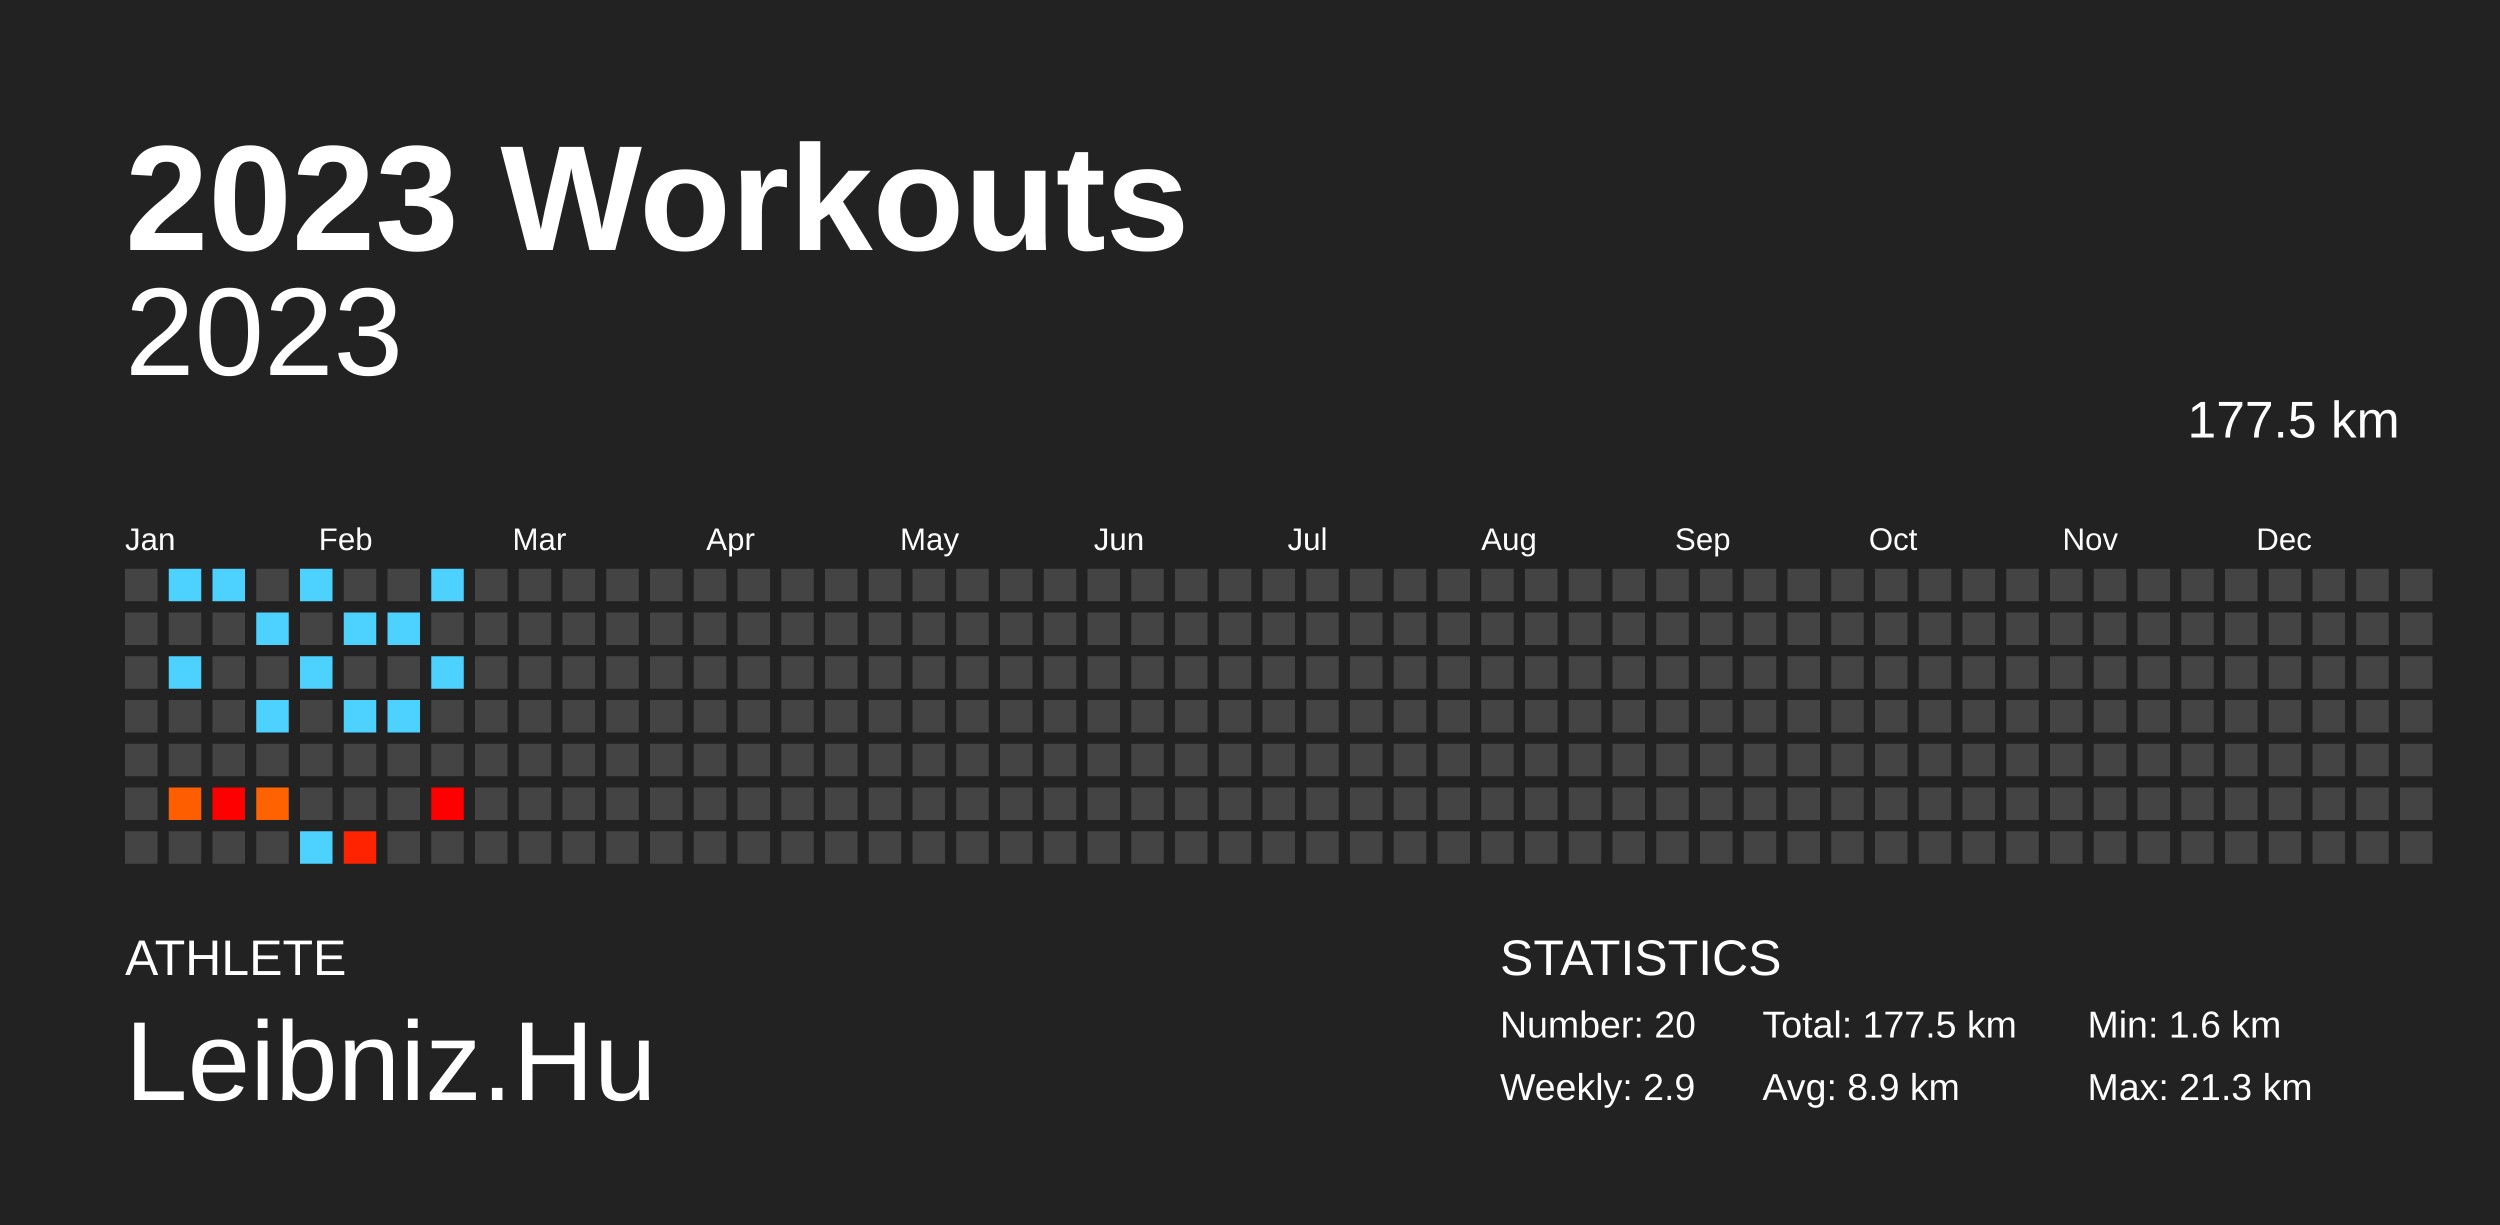
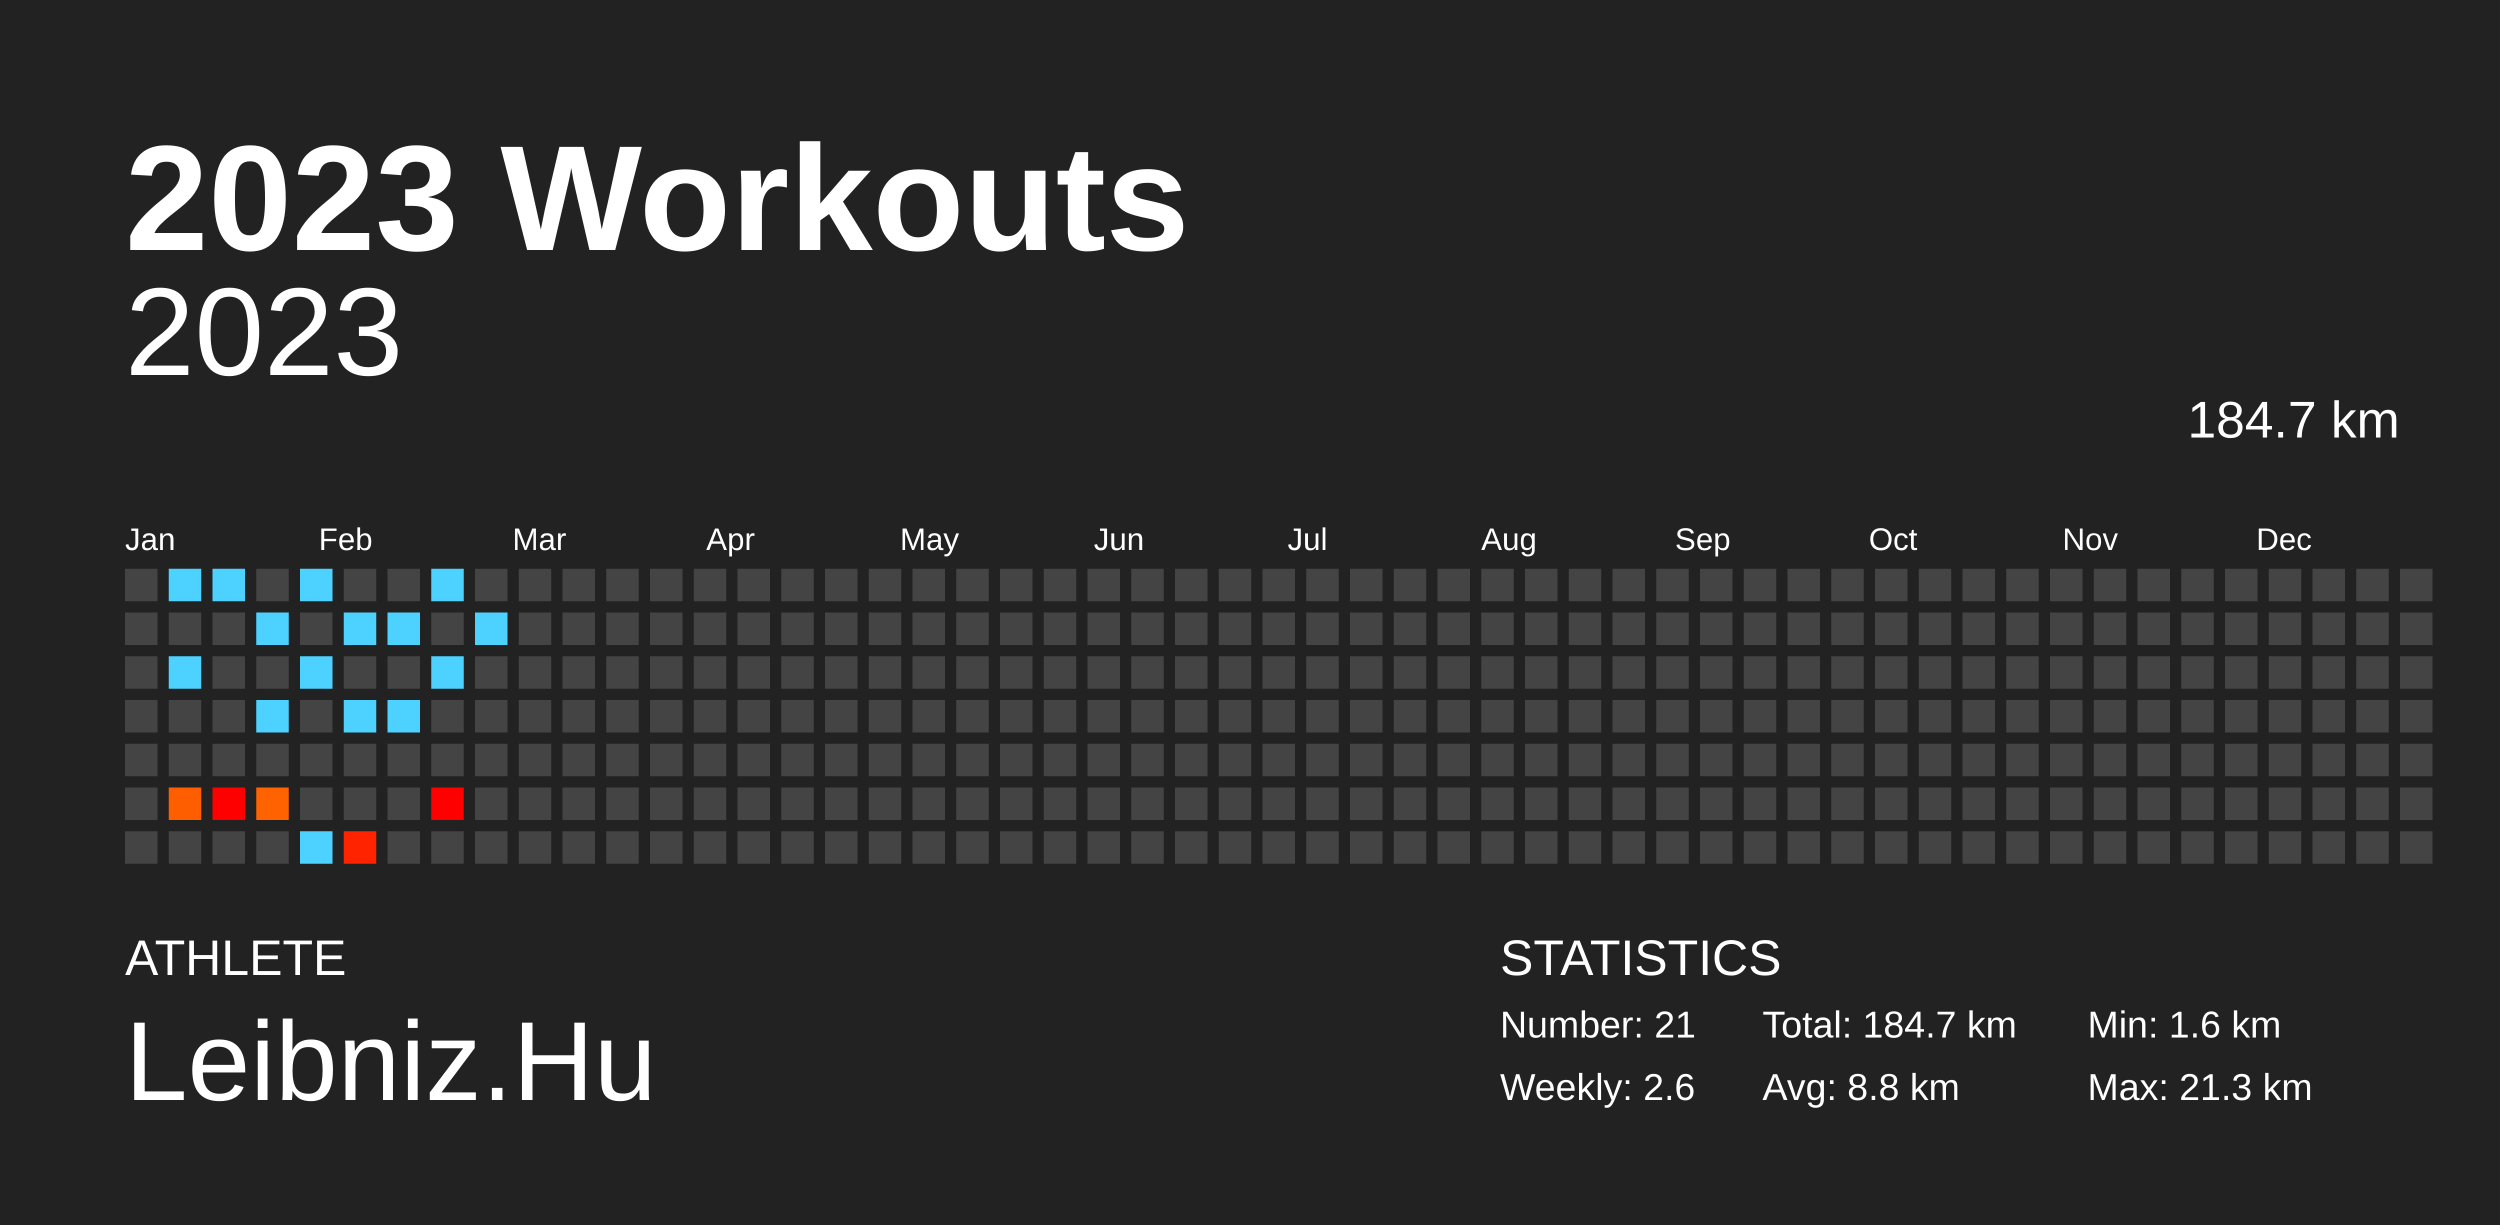
<svg xmlns="http://www.w3.org/2000/svg" baseProfile="full" height="98mm" version="1.1" viewBox="0,0,200,98" width="200mm">
  <defs />
  <rect fill="#222222" height="98" width="200" x="0" y="0" />
  <text fill="#FFFFFF" style="font-size:12px; font-family:Arial; font-weight:bold;" x="10" y="20">2023 Workouts</text>
  <text fill="#FFFFFF" style="font-size:4px; font-family:Arial" x="10" y="78">ATHLETE</text>
  <text fill="#FFFFFF" style="font-size:9px; font-family:Arial" x="10" y="88">Leibniz.Hu</text>
  <text fill="#FFFFFF" style="font-size:4px; font-family:Arial" x="120" y="78">STATISTICS</text>
-   <text fill="#FFFFFF" style="font-size:3px; font-family:Arial" x="120" y="83">Number: 20</text>
-   <text fill="#FFFFFF" style="font-size:3px; font-family:Arial" x="120" y="88">Weekly: 2.9</text>
-   <text fill="#FFFFFF" style="font-size:3px; font-family:Arial" x="141" y="83">Total: 177.5 km</text>
-   <text fill="#FFFFFF" style="font-size:3px; font-family:Arial" x="141" y="88">Avg: 8.9 km</text>
+   <text fill="#FFFFFF" style="font-size:3px; font-family:Arial" x="120" y="83">Number: 21</text>
+   <text fill="#FFFFFF" style="font-size:3px; font-family:Arial" x="120" y="88">Weekly: 2.6</text>
+   <text fill="#FFFFFF" style="font-size:3px; font-family:Arial" x="141" y="83">Total: 184.7 km</text>
+   <text fill="#FFFFFF" style="font-size:3px; font-family:Arial" x="141" y="88">Avg: 8.8 km</text>
  <text fill="#FFFFFF" style="font-size:3px; font-family:Arial" x="167" y="83">Min: 1.6 km</text>
  <text fill="#FFFFFF" style="font-size:3px; font-family:Arial" x="167" y="88">Max: 21.3 km</text>
  <text alignment-baseline="hanging" fill="#FFFFFF" style="font-size:10.0px; font-family:Arial;" x="10" y="30">2023</text>
-   <text alignment-baseline="hanging" fill="#FFFFFF" style="font-size:4.125px; font-family:Arial;" x="175" y="35">177.5 km</text>
+   <text alignment-baseline="hanging" fill="#FFFFFF" style="font-size:4.125px; font-family:Arial;" x="175" y="35">184.7 km</text>
  <text fill="#FFFFFF" style="font-size:2.5px; font-family:Arial" x="10.0" y="44">Jan</text>
  <text fill="#FFFFFF" style="font-size:2.5px; font-family:Arial" x="25.5" y="44">Feb</text>
  <text fill="#FFFFFF" style="font-size:2.5px; font-family:Arial" x="41.0" y="44">Mar</text>
  <text fill="#FFFFFF" style="font-size:2.5px; font-family:Arial" x="56.5" y="44">Apr</text>
  <text fill="#FFFFFF" style="font-size:2.5px; font-family:Arial" x="72.0" y="44">May</text>
  <text fill="#FFFFFF" style="font-size:2.5px; font-family:Arial" x="87.5" y="44">Jun</text>
  <text fill="#FFFFFF" style="font-size:2.5px; font-family:Arial" x="103.0" y="44">Jul</text>
  <text fill="#FFFFFF" style="font-size:2.5px; font-family:Arial" x="118.5" y="44">Aug</text>
  <text fill="#FFFFFF" style="font-size:2.5px; font-family:Arial" x="134.0" y="44">Sep</text>
  <text fill="#FFFFFF" style="font-size:2.5px; font-family:Arial" x="149.5" y="44">Oct</text>
  <text fill="#FFFFFF" style="font-size:2.5px; font-family:Arial" x="165.0" y="44">Nov</text>
  <text fill="#FFFFFF" style="font-size:2.5px; font-family:Arial" x="180.5" y="44">Dec</text>
  <rect fill="#444444" height="2.6" width="2.6" x="10.0" y="45.5" />
  <rect fill="#444444" height="2.6" width="2.6" x="10.0" y="49.0" />
  <rect fill="#444444" height="2.6" width="2.6" x="10.0" y="52.5" />
  <rect fill="#444444" height="2.6" width="2.6" x="10.0" y="56.0" />
  <rect fill="#444444" height="2.6" width="2.6" x="10.0" y="59.5" />
  <rect fill="#444444" height="2.6" width="2.6" x="10.0" y="63.0" />
  <rect fill="#444444" height="2.6" width="2.6" x="10.0" y="66.5" />
  <rect fill="#4dd2ff" height="2.6" width="2.6" x="13.5" y="45.5" />
  <rect fill="#444444" height="2.6" width="2.6" x="13.5" y="49.0" />
  <rect fill="#4dd2ff" height="2.6" width="2.6" x="13.5" y="52.5" />
  <rect fill="#444444" height="2.6" width="2.6" x="13.5" y="56.0" />
  <rect fill="#444444" height="2.6" width="2.6" x="13.5" y="59.5" />
  <rect fill="#ff5e00" height="2.6" width="2.6" x="13.5" y="63.0" />
  <rect fill="#444444" height="2.6" width="2.6" x="13.5" y="66.5" />
  <rect fill="#4dd2ff" height="2.6" width="2.6" x="17.0" y="45.5" />
  <rect fill="#444444" height="2.6" width="2.6" x="17.0" y="49.0" />
  <rect fill="#444444" height="2.6" width="2.6" x="17.0" y="52.5" />
  <rect fill="#444444" height="2.6" width="2.6" x="17.0" y="56.0" />
  <rect fill="#444444" height="2.6" width="2.6" x="17.0" y="59.5" />
  <rect fill="red" height="2.6" width="2.6" x="17.0" y="63.0" />
  <rect fill="#444444" height="2.6" width="2.6" x="17.0" y="66.5" />
  <rect fill="#444444" height="2.6" width="2.6" x="20.5" y="45.5" />
  <rect fill="#4dd2ff" height="2.6" width="2.6" x="20.5" y="49.0" />
  <rect fill="#444444" height="2.6" width="2.6" x="20.5" y="52.5" />
  <rect fill="#4dd2ff" height="2.6" width="2.6" x="20.5" y="56.0" />
  <rect fill="#444444" height="2.6" width="2.6" x="20.5" y="59.5" />
  <rect fill="#ff6200" height="2.6" width="2.6" x="20.5" y="63.0" />
  <rect fill="#444444" height="2.6" width="2.6" x="20.5" y="66.5" />
  <rect fill="#4dd2ff" height="2.6" width="2.6" x="24.0" y="45.5" />
  <rect fill="#444444" height="2.6" width="2.6" x="24.0" y="49.0" />
  <rect fill="#4dd2ff" height="2.6" width="2.6" x="24.0" y="52.5" />
  <rect fill="#444444" height="2.6" width="2.6" x="24.0" y="56.0" />
  <rect fill="#444444" height="2.6" width="2.6" x="24.0" y="59.5" />
  <rect fill="#444444" height="2.6" width="2.6" x="24.0" y="63.0" />
  <rect fill="#4dd2ff" height="2.6" width="2.6" x="24.0" y="66.5" />
  <rect fill="#444444" height="2.6" width="2.6" x="27.5" y="45.5" />
  <rect fill="#4dd2ff" height="2.6" width="2.6" x="27.5" y="49.0" />
  <rect fill="#444444" height="2.6" width="2.6" x="27.5" y="52.5" />
  <rect fill="#4dd2ff" height="2.6" width="2.6" x="27.5" y="56.0" />
  <rect fill="#444444" height="2.6" width="2.6" x="27.5" y="59.5" />
  <rect fill="#444444" height="2.6" width="2.6" x="27.5" y="63.0" />
  <rect fill="#ff2300" height="2.6" width="2.6" x="27.5" y="66.5" />
  <rect fill="#444444" height="2.6" width="2.6" x="31.0" y="45.5" />
  <rect fill="#4dd2ff" height="2.6" width="2.6" x="31.0" y="49.0" />
  <rect fill="#444444" height="2.6" width="2.6" x="31.0" y="52.5" />
  <rect fill="#4dd2ff" height="2.6" width="2.6" x="31.0" y="56.0" />
  <rect fill="#444444" height="2.6" width="2.6" x="31.0" y="59.5" />
  <rect fill="#444444" height="2.6" width="2.6" x="31.0" y="63.0" />
  <rect fill="#444444" height="2.6" width="2.6" x="31.0" y="66.5" />
  <rect fill="#4dd2ff" height="2.6" width="2.6" x="34.5" y="45.5" />
  <rect fill="#444444" height="2.6" width="2.6" x="34.5" y="49.0" />
  <rect fill="#4dd2ff" height="2.6" width="2.6" x="34.5" y="52.5" />
  <rect fill="#444444" height="2.6" width="2.6" x="34.5" y="56.0" />
  <rect fill="#444444" height="2.6" width="2.6" x="34.5" y="59.5" />
  <rect fill="red" height="2.6" width="2.6" x="34.5" y="63.0" />
  <rect fill="#444444" height="2.6" width="2.6" x="34.5" y="66.5" />
  <rect fill="#444444" height="2.6" width="2.6" x="38.0" y="45.5" />
-   <rect fill="#444444" height="2.6" width="2.6" x="38.0" y="49.0" />
+   <rect fill="#4dd2ff" height="2.6" width="2.6" x="38.0" y="49.0" />
  <rect fill="#444444" height="2.6" width="2.6" x="38.0" y="52.5" />
  <rect fill="#444444" height="2.6" width="2.6" x="38.0" y="56.0" />
  <rect fill="#444444" height="2.6" width="2.6" x="38.0" y="59.5" />
  <rect fill="#444444" height="2.6" width="2.6" x="38.0" y="63.0" />
  <rect fill="#444444" height="2.6" width="2.6" x="38.0" y="66.5" />
  <rect fill="#444444" height="2.6" width="2.6" x="41.5" y="45.5" />
  <rect fill="#444444" height="2.6" width="2.6" x="41.5" y="49.0" />
  <rect fill="#444444" height="2.6" width="2.6" x="41.5" y="52.5" />
  <rect fill="#444444" height="2.6" width="2.6" x="41.5" y="56.0" />
  <rect fill="#444444" height="2.6" width="2.6" x="41.5" y="59.5" />
  <rect fill="#444444" height="2.6" width="2.6" x="41.5" y="63.0" />
  <rect fill="#444444" height="2.6" width="2.6" x="41.5" y="66.5" />
  <rect fill="#444444" height="2.6" width="2.6" x="45.0" y="45.5" />
  <rect fill="#444444" height="2.6" width="2.6" x="45.0" y="49.0" />
  <rect fill="#444444" height="2.6" width="2.6" x="45.0" y="52.5" />
  <rect fill="#444444" height="2.6" width="2.6" x="45.0" y="56.0" />
  <rect fill="#444444" height="2.6" width="2.6" x="45.0" y="59.5" />
  <rect fill="#444444" height="2.6" width="2.6" x="45.0" y="63.0" />
  <rect fill="#444444" height="2.6" width="2.6" x="45.0" y="66.5" />
  <rect fill="#444444" height="2.6" width="2.6" x="48.5" y="45.5" />
  <rect fill="#444444" height="2.6" width="2.6" x="48.5" y="49.0" />
  <rect fill="#444444" height="2.6" width="2.6" x="48.5" y="52.5" />
  <rect fill="#444444" height="2.6" width="2.6" x="48.5" y="56.0" />
  <rect fill="#444444" height="2.6" width="2.6" x="48.5" y="59.5" />
  <rect fill="#444444" height="2.6" width="2.6" x="48.5" y="63.0" />
  <rect fill="#444444" height="2.6" width="2.6" x="48.5" y="66.5" />
  <rect fill="#444444" height="2.6" width="2.6" x="52.0" y="45.5" />
  <rect fill="#444444" height="2.6" width="2.6" x="52.0" y="49.0" />
  <rect fill="#444444" height="2.6" width="2.6" x="52.0" y="52.5" />
  <rect fill="#444444" height="2.6" width="2.6" x="52.0" y="56.0" />
  <rect fill="#444444" height="2.6" width="2.6" x="52.0" y="59.5" />
  <rect fill="#444444" height="2.6" width="2.6" x="52.0" y="63.0" />
  <rect fill="#444444" height="2.6" width="2.6" x="52.0" y="66.5" />
  <rect fill="#444444" height="2.6" width="2.6" x="55.5" y="45.5" />
  <rect fill="#444444" height="2.6" width="2.6" x="55.5" y="49.0" />
  <rect fill="#444444" height="2.6" width="2.6" x="55.5" y="52.5" />
  <rect fill="#444444" height="2.6" width="2.6" x="55.5" y="56.0" />
  <rect fill="#444444" height="2.6" width="2.6" x="55.5" y="59.5" />
  <rect fill="#444444" height="2.6" width="2.6" x="55.5" y="63.0" />
  <rect fill="#444444" height="2.6" width="2.6" x="55.5" y="66.5" />
  <rect fill="#444444" height="2.6" width="2.6" x="59.0" y="45.5" />
  <rect fill="#444444" height="2.6" width="2.6" x="59.0" y="49.0" />
  <rect fill="#444444" height="2.6" width="2.6" x="59.0" y="52.5" />
  <rect fill="#444444" height="2.6" width="2.6" x="59.0" y="56.0" />
  <rect fill="#444444" height="2.6" width="2.6" x="59.0" y="59.5" />
  <rect fill="#444444" height="2.6" width="2.6" x="59.0" y="63.0" />
  <rect fill="#444444" height="2.6" width="2.6" x="59.0" y="66.5" />
  <rect fill="#444444" height="2.6" width="2.6" x="62.5" y="45.5" />
  <rect fill="#444444" height="2.6" width="2.6" x="62.5" y="49.0" />
  <rect fill="#444444" height="2.6" width="2.6" x="62.5" y="52.5" />
  <rect fill="#444444" height="2.6" width="2.6" x="62.5" y="56.0" />
  <rect fill="#444444" height="2.6" width="2.6" x="62.5" y="59.5" />
  <rect fill="#444444" height="2.6" width="2.6" x="62.5" y="63.0" />
  <rect fill="#444444" height="2.6" width="2.6" x="62.5" y="66.5" />
  <rect fill="#444444" height="2.6" width="2.6" x="66.0" y="45.5" />
  <rect fill="#444444" height="2.6" width="2.6" x="66.0" y="49.0" />
  <rect fill="#444444" height="2.6" width="2.6" x="66.0" y="52.5" />
  <rect fill="#444444" height="2.6" width="2.6" x="66.0" y="56.0" />
  <rect fill="#444444" height="2.6" width="2.6" x="66.0" y="59.5" />
  <rect fill="#444444" height="2.6" width="2.6" x="66.0" y="63.0" />
  <rect fill="#444444" height="2.6" width="2.6" x="66.0" y="66.5" />
  <rect fill="#444444" height="2.6" width="2.6" x="69.5" y="45.5" />
  <rect fill="#444444" height="2.6" width="2.6" x="69.5" y="49.0" />
  <rect fill="#444444" height="2.6" width="2.6" x="69.5" y="52.5" />
  <rect fill="#444444" height="2.6" width="2.6" x="69.5" y="56.0" />
  <rect fill="#444444" height="2.6" width="2.6" x="69.5" y="59.5" />
  <rect fill="#444444" height="2.6" width="2.6" x="69.5" y="63.0" />
  <rect fill="#444444" height="2.6" width="2.6" x="69.5" y="66.5" />
  <rect fill="#444444" height="2.6" width="2.6" x="73.0" y="45.5" />
  <rect fill="#444444" height="2.6" width="2.6" x="73.0" y="49.0" />
  <rect fill="#444444" height="2.6" width="2.6" x="73.0" y="52.5" />
  <rect fill="#444444" height="2.6" width="2.6" x="73.0" y="56.0" />
  <rect fill="#444444" height="2.6" width="2.6" x="73.0" y="59.5" />
  <rect fill="#444444" height="2.6" width="2.6" x="73.0" y="63.0" />
  <rect fill="#444444" height="2.6" width="2.6" x="73.0" y="66.5" />
  <rect fill="#444444" height="2.6" width="2.6" x="76.5" y="45.5" />
  <rect fill="#444444" height="2.6" width="2.6" x="76.5" y="49.0" />
  <rect fill="#444444" height="2.6" width="2.6" x="76.5" y="52.5" />
  <rect fill="#444444" height="2.6" width="2.6" x="76.5" y="56.0" />
  <rect fill="#444444" height="2.6" width="2.6" x="76.5" y="59.5" />
  <rect fill="#444444" height="2.6" width="2.6" x="76.5" y="63.0" />
  <rect fill="#444444" height="2.6" width="2.6" x="76.5" y="66.5" />
  <rect fill="#444444" height="2.6" width="2.6" x="80.0" y="45.5" />
  <rect fill="#444444" height="2.6" width="2.6" x="80.0" y="49.0" />
  <rect fill="#444444" height="2.6" width="2.6" x="80.0" y="52.5" />
  <rect fill="#444444" height="2.6" width="2.6" x="80.0" y="56.0" />
  <rect fill="#444444" height="2.6" width="2.6" x="80.0" y="59.5" />
  <rect fill="#444444" height="2.6" width="2.6" x="80.0" y="63.0" />
  <rect fill="#444444" height="2.6" width="2.6" x="80.0" y="66.5" />
  <rect fill="#444444" height="2.6" width="2.6" x="83.5" y="45.5" />
  <rect fill="#444444" height="2.6" width="2.6" x="83.5" y="49.0" />
  <rect fill="#444444" height="2.6" width="2.6" x="83.5" y="52.5" />
  <rect fill="#444444" height="2.6" width="2.6" x="83.5" y="56.0" />
  <rect fill="#444444" height="2.6" width="2.6" x="83.5" y="59.5" />
  <rect fill="#444444" height="2.6" width="2.6" x="83.5" y="63.0" />
  <rect fill="#444444" height="2.6" width="2.6" x="83.5" y="66.5" />
  <rect fill="#444444" height="2.6" width="2.6" x="87.0" y="45.5" />
  <rect fill="#444444" height="2.6" width="2.6" x="87.0" y="49.0" />
  <rect fill="#444444" height="2.6" width="2.6" x="87.0" y="52.5" />
  <rect fill="#444444" height="2.6" width="2.6" x="87.0" y="56.0" />
  <rect fill="#444444" height="2.6" width="2.6" x="87.0" y="59.5" />
  <rect fill="#444444" height="2.6" width="2.6" x="87.0" y="63.0" />
  <rect fill="#444444" height="2.6" width="2.6" x="87.0" y="66.5" />
  <rect fill="#444444" height="2.6" width="2.6" x="90.5" y="45.5" />
  <rect fill="#444444" height="2.6" width="2.6" x="90.5" y="49.0" />
  <rect fill="#444444" height="2.6" width="2.6" x="90.5" y="52.5" />
  <rect fill="#444444" height="2.6" width="2.6" x="90.5" y="56.0" />
  <rect fill="#444444" height="2.6" width="2.6" x="90.5" y="59.5" />
  <rect fill="#444444" height="2.6" width="2.6" x="90.5" y="63.0" />
  <rect fill="#444444" height="2.6" width="2.6" x="90.5" y="66.5" />
  <rect fill="#444444" height="2.6" width="2.6" x="94.0" y="45.5" />
  <rect fill="#444444" height="2.6" width="2.6" x="94.0" y="49.0" />
  <rect fill="#444444" height="2.6" width="2.6" x="94.0" y="52.5" />
  <rect fill="#444444" height="2.6" width="2.6" x="94.0" y="56.0" />
  <rect fill="#444444" height="2.6" width="2.6" x="94.0" y="59.5" />
  <rect fill="#444444" height="2.6" width="2.6" x="94.0" y="63.0" />
  <rect fill="#444444" height="2.6" width="2.6" x="94.0" y="66.5" />
  <rect fill="#444444" height="2.6" width="2.6" x="97.5" y="45.5" />
  <rect fill="#444444" height="2.6" width="2.6" x="97.5" y="49.0" />
  <rect fill="#444444" height="2.6" width="2.6" x="97.5" y="52.5" />
  <rect fill="#444444" height="2.6" width="2.6" x="97.5" y="56.0" />
  <rect fill="#444444" height="2.6" width="2.6" x="97.5" y="59.5" />
  <rect fill="#444444" height="2.6" width="2.6" x="97.5" y="63.0" />
  <rect fill="#444444" height="2.6" width="2.6" x="97.5" y="66.5" />
  <rect fill="#444444" height="2.6" width="2.6" x="101.0" y="45.5" />
  <rect fill="#444444" height="2.6" width="2.6" x="101.0" y="49.0" />
  <rect fill="#444444" height="2.6" width="2.6" x="101.0" y="52.5" />
  <rect fill="#444444" height="2.6" width="2.6" x="101.0" y="56.0" />
  <rect fill="#444444" height="2.6" width="2.6" x="101.0" y="59.5" />
  <rect fill="#444444" height="2.6" width="2.6" x="101.0" y="63.0" />
  <rect fill="#444444" height="2.6" width="2.6" x="101.0" y="66.5" />
  <rect fill="#444444" height="2.6" width="2.6" x="104.5" y="45.5" />
  <rect fill="#444444" height="2.6" width="2.6" x="104.5" y="49.0" />
  <rect fill="#444444" height="2.6" width="2.6" x="104.5" y="52.5" />
  <rect fill="#444444" height="2.6" width="2.6" x="104.5" y="56.0" />
  <rect fill="#444444" height="2.6" width="2.6" x="104.5" y="59.5" />
  <rect fill="#444444" height="2.6" width="2.6" x="104.5" y="63.0" />
  <rect fill="#444444" height="2.6" width="2.6" x="104.5" y="66.5" />
  <rect fill="#444444" height="2.6" width="2.6" x="108.0" y="45.5" />
  <rect fill="#444444" height="2.6" width="2.6" x="108.0" y="49.0" />
  <rect fill="#444444" height="2.6" width="2.6" x="108.0" y="52.5" />
  <rect fill="#444444" height="2.6" width="2.6" x="108.0" y="56.0" />
  <rect fill="#444444" height="2.6" width="2.6" x="108.0" y="59.5" />
  <rect fill="#444444" height="2.6" width="2.6" x="108.0" y="63.0" />
  <rect fill="#444444" height="2.6" width="2.6" x="108.0" y="66.5" />
  <rect fill="#444444" height="2.6" width="2.6" x="111.5" y="45.5" />
  <rect fill="#444444" height="2.6" width="2.6" x="111.5" y="49.0" />
  <rect fill="#444444" height="2.6" width="2.6" x="111.5" y="52.5" />
  <rect fill="#444444" height="2.6" width="2.6" x="111.5" y="56.0" />
  <rect fill="#444444" height="2.6" width="2.6" x="111.5" y="59.5" />
  <rect fill="#444444" height="2.6" width="2.6" x="111.5" y="63.0" />
  <rect fill="#444444" height="2.6" width="2.6" x="111.5" y="66.5" />
  <rect fill="#444444" height="2.6" width="2.6" x="115.0" y="45.5" />
  <rect fill="#444444" height="2.6" width="2.6" x="115.0" y="49.0" />
  <rect fill="#444444" height="2.6" width="2.6" x="115.0" y="52.5" />
  <rect fill="#444444" height="2.6" width="2.6" x="115.0" y="56.0" />
  <rect fill="#444444" height="2.6" width="2.6" x="115.0" y="59.5" />
  <rect fill="#444444" height="2.6" width="2.6" x="115.0" y="63.0" />
  <rect fill="#444444" height="2.6" width="2.6" x="115.0" y="66.5" />
  <rect fill="#444444" height="2.6" width="2.6" x="118.5" y="45.5" />
  <rect fill="#444444" height="2.6" width="2.6" x="118.5" y="49.0" />
  <rect fill="#444444" height="2.6" width="2.6" x="118.5" y="52.5" />
  <rect fill="#444444" height="2.6" width="2.6" x="118.5" y="56.0" />
  <rect fill="#444444" height="2.6" width="2.6" x="118.5" y="59.5" />
  <rect fill="#444444" height="2.6" width="2.6" x="118.5" y="63.0" />
  <rect fill="#444444" height="2.6" width="2.6" x="118.5" y="66.5" />
  <rect fill="#444444" height="2.6" width="2.6" x="122.0" y="45.5" />
  <rect fill="#444444" height="2.6" width="2.6" x="122.0" y="49.0" />
  <rect fill="#444444" height="2.6" width="2.6" x="122.0" y="52.5" />
  <rect fill="#444444" height="2.6" width="2.6" x="122.0" y="56.0" />
  <rect fill="#444444" height="2.6" width="2.6" x="122.0" y="59.5" />
  <rect fill="#444444" height="2.6" width="2.6" x="122.0" y="63.0" />
  <rect fill="#444444" height="2.6" width="2.6" x="122.0" y="66.5" />
  <rect fill="#444444" height="2.6" width="2.6" x="125.5" y="45.5" />
  <rect fill="#444444" height="2.6" width="2.6" x="125.5" y="49.0" />
  <rect fill="#444444" height="2.6" width="2.6" x="125.5" y="52.5" />
  <rect fill="#444444" height="2.6" width="2.6" x="125.5" y="56.0" />
  <rect fill="#444444" height="2.6" width="2.6" x="125.5" y="59.5" />
  <rect fill="#444444" height="2.6" width="2.6" x="125.5" y="63.0" />
  <rect fill="#444444" height="2.6" width="2.6" x="125.5" y="66.5" />
  <rect fill="#444444" height="2.6" width="2.6" x="129.0" y="45.5" />
  <rect fill="#444444" height="2.6" width="2.6" x="129.0" y="49.0" />
  <rect fill="#444444" height="2.6" width="2.6" x="129.0" y="52.5" />
  <rect fill="#444444" height="2.6" width="2.6" x="129.0" y="56.0" />
  <rect fill="#444444" height="2.6" width="2.6" x="129.0" y="59.5" />
  <rect fill="#444444" height="2.6" width="2.6" x="129.0" y="63.0" />
  <rect fill="#444444" height="2.6" width="2.6" x="129.0" y="66.5" />
  <rect fill="#444444" height="2.6" width="2.6" x="132.5" y="45.5" />
  <rect fill="#444444" height="2.6" width="2.6" x="132.5" y="49.0" />
  <rect fill="#444444" height="2.6" width="2.6" x="132.5" y="52.5" />
  <rect fill="#444444" height="2.6" width="2.6" x="132.5" y="56.0" />
  <rect fill="#444444" height="2.6" width="2.6" x="132.5" y="59.5" />
  <rect fill="#444444" height="2.6" width="2.6" x="132.5" y="63.0" />
  <rect fill="#444444" height="2.6" width="2.6" x="132.5" y="66.5" />
  <rect fill="#444444" height="2.6" width="2.6" x="136.0" y="45.5" />
  <rect fill="#444444" height="2.6" width="2.6" x="136.0" y="49.0" />
  <rect fill="#444444" height="2.6" width="2.6" x="136.0" y="52.5" />
  <rect fill="#444444" height="2.6" width="2.6" x="136.0" y="56.0" />
  <rect fill="#444444" height="2.6" width="2.6" x="136.0" y="59.5" />
  <rect fill="#444444" height="2.6" width="2.6" x="136.0" y="63.0" />
  <rect fill="#444444" height="2.6" width="2.6" x="136.0" y="66.5" />
  <rect fill="#444444" height="2.6" width="2.6" x="139.5" y="45.5" />
  <rect fill="#444444" height="2.6" width="2.6" x="139.5" y="49.0" />
  <rect fill="#444444" height="2.6" width="2.6" x="139.5" y="52.5" />
  <rect fill="#444444" height="2.6" width="2.6" x="139.5" y="56.0" />
  <rect fill="#444444" height="2.6" width="2.6" x="139.5" y="59.5" />
  <rect fill="#444444" height="2.6" width="2.6" x="139.5" y="63.0" />
  <rect fill="#444444" height="2.6" width="2.6" x="139.5" y="66.5" />
  <rect fill="#444444" height="2.6" width="2.6" x="143.0" y="45.5" />
  <rect fill="#444444" height="2.6" width="2.6" x="143.0" y="49.0" />
  <rect fill="#444444" height="2.6" width="2.6" x="143.0" y="52.5" />
  <rect fill="#444444" height="2.6" width="2.6" x="143.0" y="56.0" />
  <rect fill="#444444" height="2.6" width="2.6" x="143.0" y="59.5" />
  <rect fill="#444444" height="2.6" width="2.6" x="143.0" y="63.0" />
  <rect fill="#444444" height="2.6" width="2.6" x="143.0" y="66.5" />
  <rect fill="#444444" height="2.6" width="2.6" x="146.5" y="45.5" />
  <rect fill="#444444" height="2.6" width="2.6" x="146.5" y="49.0" />
  <rect fill="#444444" height="2.6" width="2.6" x="146.5" y="52.5" />
  <rect fill="#444444" height="2.6" width="2.6" x="146.5" y="56.0" />
  <rect fill="#444444" height="2.6" width="2.6" x="146.5" y="59.5" />
  <rect fill="#444444" height="2.6" width="2.6" x="146.5" y="63.0" />
  <rect fill="#444444" height="2.6" width="2.6" x="146.5" y="66.5" />
  <rect fill="#444444" height="2.6" width="2.6" x="150.0" y="45.5" />
  <rect fill="#444444" height="2.6" width="2.6" x="150.0" y="49.0" />
  <rect fill="#444444" height="2.6" width="2.6" x="150.0" y="52.5" />
  <rect fill="#444444" height="2.6" width="2.6" x="150.0" y="56.0" />
  <rect fill="#444444" height="2.6" width="2.6" x="150.0" y="59.5" />
  <rect fill="#444444" height="2.6" width="2.6" x="150.0" y="63.0" />
  <rect fill="#444444" height="2.6" width="2.6" x="150.0" y="66.5" />
  <rect fill="#444444" height="2.6" width="2.6" x="153.5" y="45.5" />
  <rect fill="#444444" height="2.6" width="2.6" x="153.5" y="49.0" />
  <rect fill="#444444" height="2.6" width="2.6" x="153.5" y="52.5" />
  <rect fill="#444444" height="2.6" width="2.6" x="153.5" y="56.0" />
  <rect fill="#444444" height="2.6" width="2.6" x="153.5" y="59.5" />
  <rect fill="#444444" height="2.6" width="2.6" x="153.5" y="63.0" />
  <rect fill="#444444" height="2.6" width="2.6" x="153.5" y="66.5" />
  <rect fill="#444444" height="2.6" width="2.6" x="157.0" y="45.5" />
  <rect fill="#444444" height="2.6" width="2.6" x="157.0" y="49.0" />
  <rect fill="#444444" height="2.6" width="2.6" x="157.0" y="52.5" />
  <rect fill="#444444" height="2.6" width="2.6" x="157.0" y="56.0" />
  <rect fill="#444444" height="2.6" width="2.6" x="157.0" y="59.5" />
  <rect fill="#444444" height="2.6" width="2.6" x="157.0" y="63.0" />
  <rect fill="#444444" height="2.6" width="2.6" x="157.0" y="66.5" />
  <rect fill="#444444" height="2.6" width="2.6" x="160.5" y="45.5" />
  <rect fill="#444444" height="2.6" width="2.6" x="160.5" y="49.0" />
  <rect fill="#444444" height="2.6" width="2.6" x="160.5" y="52.5" />
  <rect fill="#444444" height="2.6" width="2.6" x="160.5" y="56.0" />
  <rect fill="#444444" height="2.6" width="2.6" x="160.5" y="59.5" />
  <rect fill="#444444" height="2.6" width="2.6" x="160.5" y="63.0" />
  <rect fill="#444444" height="2.6" width="2.6" x="160.5" y="66.5" />
  <rect fill="#444444" height="2.6" width="2.6" x="164.0" y="45.5" />
  <rect fill="#444444" height="2.6" width="2.6" x="164.0" y="49.0" />
  <rect fill="#444444" height="2.6" width="2.6" x="164.0" y="52.5" />
  <rect fill="#444444" height="2.6" width="2.6" x="164.0" y="56.0" />
  <rect fill="#444444" height="2.6" width="2.6" x="164.0" y="59.5" />
  <rect fill="#444444" height="2.6" width="2.6" x="164.0" y="63.0" />
  <rect fill="#444444" height="2.6" width="2.6" x="164.0" y="66.5" />
  <rect fill="#444444" height="2.6" width="2.6" x="167.5" y="45.5" />
  <rect fill="#444444" height="2.6" width="2.6" x="167.5" y="49.0" />
  <rect fill="#444444" height="2.6" width="2.6" x="167.5" y="52.5" />
  <rect fill="#444444" height="2.6" width="2.6" x="167.5" y="56.0" />
  <rect fill="#444444" height="2.6" width="2.6" x="167.5" y="59.5" />
  <rect fill="#444444" height="2.6" width="2.6" x="167.5" y="63.0" />
  <rect fill="#444444" height="2.6" width="2.6" x="167.5" y="66.5" />
  <rect fill="#444444" height="2.6" width="2.6" x="171.0" y="45.5" />
  <rect fill="#444444" height="2.6" width="2.6" x="171.0" y="49.0" />
  <rect fill="#444444" height="2.6" width="2.6" x="171.0" y="52.5" />
  <rect fill="#444444" height="2.6" width="2.6" x="171.0" y="56.0" />
  <rect fill="#444444" height="2.6" width="2.6" x="171.0" y="59.5" />
  <rect fill="#444444" height="2.6" width="2.6" x="171.0" y="63.0" />
  <rect fill="#444444" height="2.6" width="2.6" x="171.0" y="66.5" />
  <rect fill="#444444" height="2.6" width="2.6" x="174.5" y="45.5" />
  <rect fill="#444444" height="2.6" width="2.6" x="174.5" y="49.0" />
  <rect fill="#444444" height="2.6" width="2.6" x="174.5" y="52.5" />
  <rect fill="#444444" height="2.6" width="2.6" x="174.5" y="56.0" />
  <rect fill="#444444" height="2.6" width="2.6" x="174.5" y="59.5" />
  <rect fill="#444444" height="2.6" width="2.6" x="174.5" y="63.0" />
  <rect fill="#444444" height="2.6" width="2.6" x="174.5" y="66.5" />
  <rect fill="#444444" height="2.6" width="2.6" x="178.0" y="45.5" />
  <rect fill="#444444" height="2.6" width="2.6" x="178.0" y="49.0" />
  <rect fill="#444444" height="2.6" width="2.6" x="178.0" y="52.5" />
  <rect fill="#444444" height="2.6" width="2.6" x="178.0" y="56.0" />
  <rect fill="#444444" height="2.6" width="2.6" x="178.0" y="59.5" />
  <rect fill="#444444" height="2.6" width="2.6" x="178.0" y="63.0" />
  <rect fill="#444444" height="2.6" width="2.6" x="178.0" y="66.5" />
  <rect fill="#444444" height="2.6" width="2.6" x="181.5" y="45.5" />
  <rect fill="#444444" height="2.6" width="2.6" x="181.5" y="49.0" />
  <rect fill="#444444" height="2.6" width="2.6" x="181.5" y="52.5" />
  <rect fill="#444444" height="2.6" width="2.6" x="181.5" y="56.0" />
  <rect fill="#444444" height="2.6" width="2.6" x="181.5" y="59.5" />
  <rect fill="#444444" height="2.6" width="2.6" x="181.5" y="63.0" />
  <rect fill="#444444" height="2.6" width="2.6" x="181.5" y="66.5" />
  <rect fill="#444444" height="2.6" width="2.6" x="185.0" y="45.5" />
  <rect fill="#444444" height="2.6" width="2.6" x="185.0" y="49.0" />
  <rect fill="#444444" height="2.6" width="2.6" x="185.0" y="52.5" />
  <rect fill="#444444" height="2.6" width="2.6" x="185.0" y="56.0" />
  <rect fill="#444444" height="2.6" width="2.6" x="185.0" y="59.5" />
  <rect fill="#444444" height="2.6" width="2.6" x="185.0" y="63.0" />
  <rect fill="#444444" height="2.6" width="2.6" x="185.0" y="66.5" />
  <rect fill="#444444" height="2.6" width="2.6" x="188.5" y="45.5" />
  <rect fill="#444444" height="2.6" width="2.6" x="188.5" y="49.0" />
  <rect fill="#444444" height="2.6" width="2.6" x="188.5" y="52.5" />
  <rect fill="#444444" height="2.6" width="2.6" x="188.5" y="56.0" />
  <rect fill="#444444" height="2.6" width="2.6" x="188.5" y="59.5" />
  <rect fill="#444444" height="2.6" width="2.6" x="188.5" y="63.0" />
  <rect fill="#444444" height="2.6" width="2.6" x="188.5" y="66.5" />
  <rect fill="#444444" height="2.6" width="2.6" x="192.0" y="45.5" />
  <rect fill="#444444" height="2.6" width="2.6" x="192.0" y="49.0" />
  <rect fill="#444444" height="2.6" width="2.6" x="192.0" y="52.5" />
  <rect fill="#444444" height="2.6" width="2.6" x="192.0" y="56.0" />
  <rect fill="#444444" height="2.6" width="2.6" x="192.0" y="59.5" />
  <rect fill="#444444" height="2.6" width="2.6" x="192.0" y="63.0" />
  <rect fill="#444444" height="2.6" width="2.6" x="192.0" y="66.5" />
</svg>
